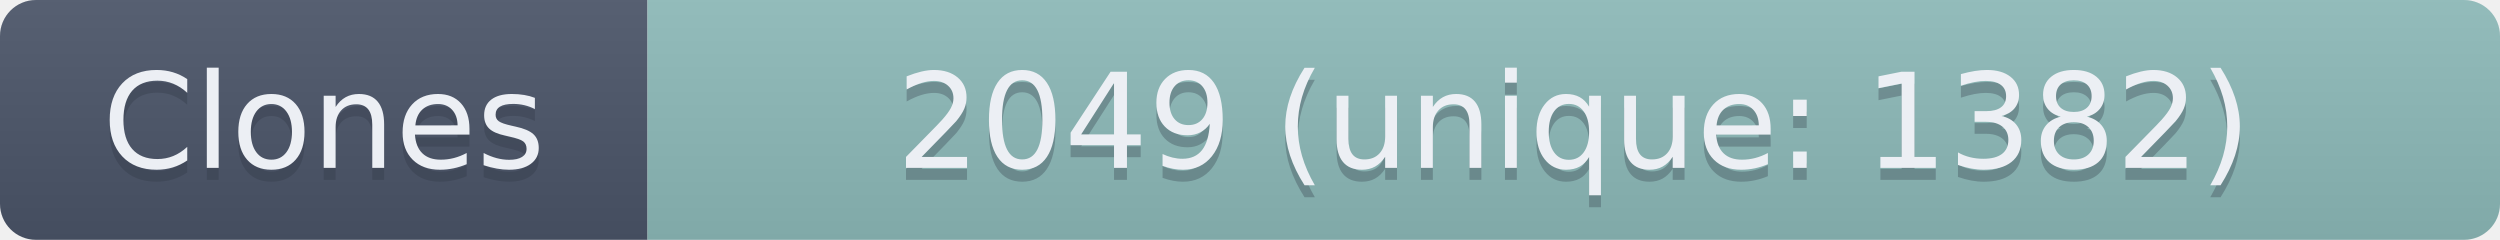
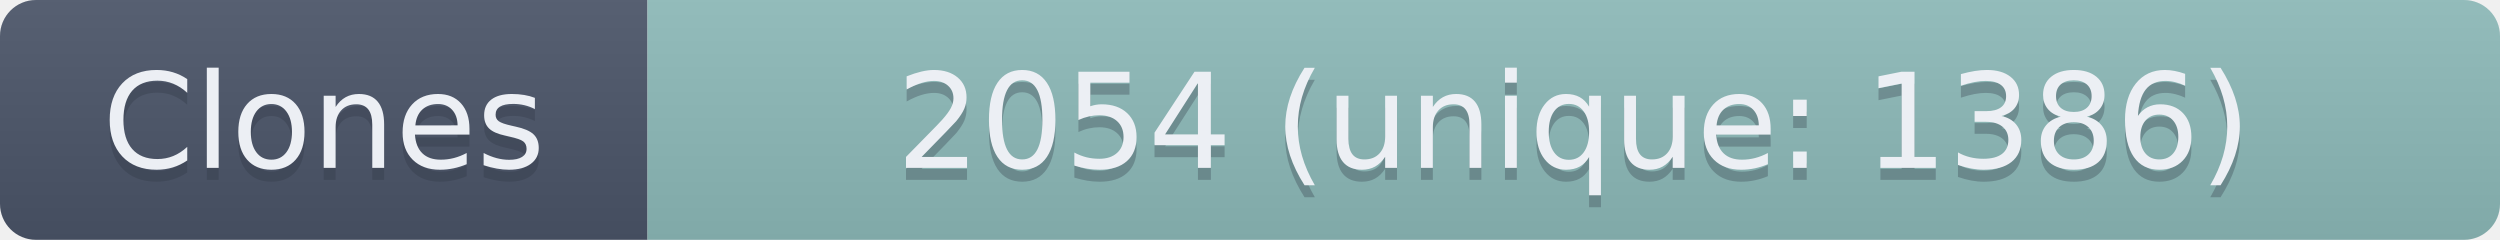
- <svg xmlns="http://www.w3.org/2000/svg" width="208.5" height="20" role="img" aria-label="Clones: 2049 (unique: 1382)">
+ <svg xmlns="http://www.w3.org/2000/svg" width="208.5" height="20" role="img" aria-label="Clones: 2054 (unique: 1386)">
  <linearGradient id="s" x2="0" y2="100%">
    <stop offset="0" stop-color="#bbb" stop-opacity=".1" />
    <stop offset="1" stop-opacity=".1" />
  </linearGradient>
  <clipPath id="r">
    <rect width="208.5" height="20" rx="3" fill="#fff" />
  </clipPath>
  <g clip-path="url(#r)">
    <rect width="54" height="20" fill="#4C566A" />
    <rect x="54" width="154.5" height="20" fill="#8FBCBB" />
    <rect width="208.5" height="20" fill="url(#s)" />
  </g>
  <g fill="#ECEFF4" text-anchor="middle" font-family="Verdana,Geneva,DejaVu Sans,sans-serif" text-rendering="geometricPrecision" font-size="110">
    <text aria-hidden="true" x="270" y="150" fill="#2E3440" fill-opacity=".3" transform="scale(.1)" textLength="440">Clones</text>
    <text x="270" y="140" transform="scale(.1)" textLength="440">Clones</text>
-     <text aria-hidden="true" x="1312.5" y="150" fill="#2E3440" fill-opacity=".3" transform="scale(.1)" textLength="1445">2049 (unique: 1382)</text>
-     <text x="1312.5" y="140" transform="scale(.1)" textLength="1445">2049 (unique: 1382)</text>
+     <text aria-hidden="true" x="1312.5" y="150" fill="#2E3440" fill-opacity=".3" transform="scale(.1)" textLength="1445">2054 (unique: 1386)</text>
+     <text x="1312.5" y="140" transform="scale(.1)" textLength="1445">2054 (unique: 1386)</text>
  </g>
</svg>
